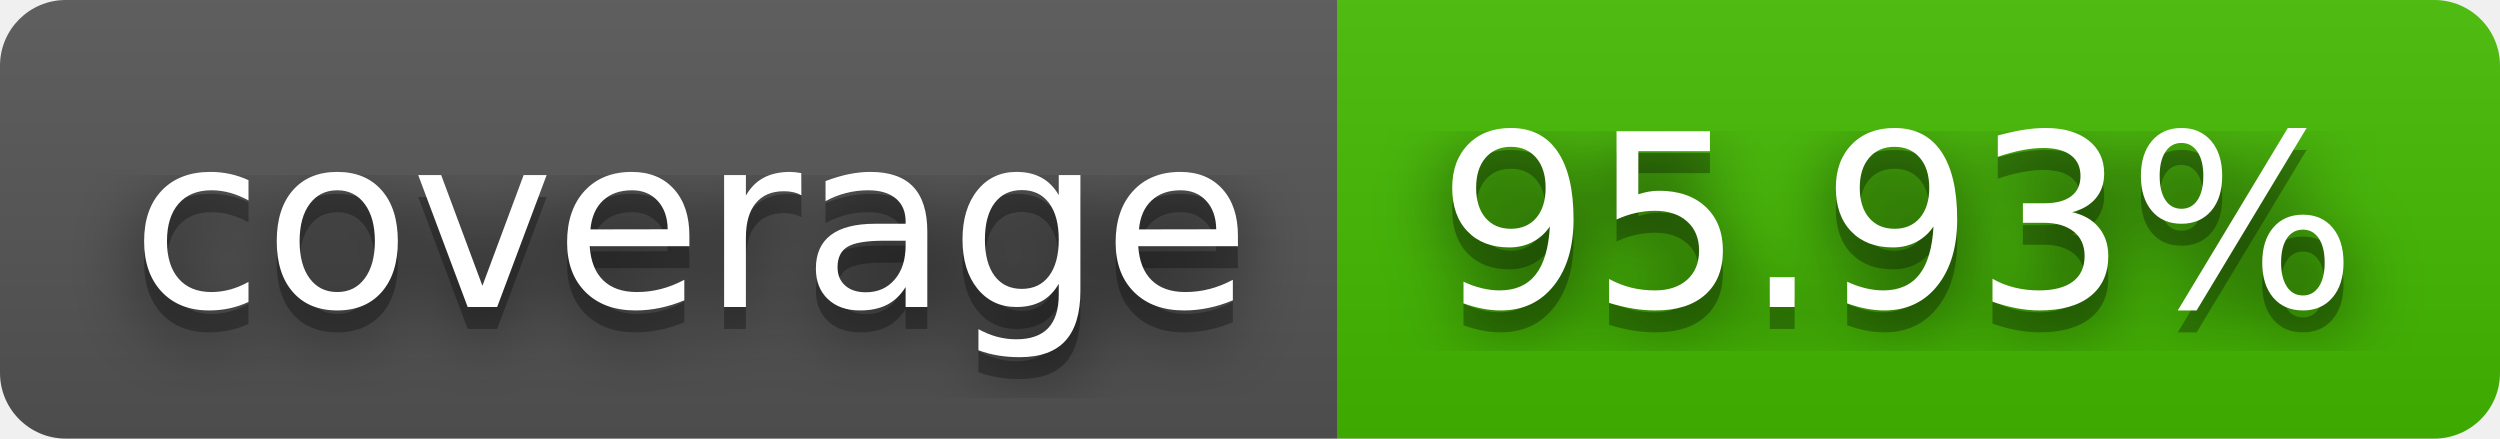
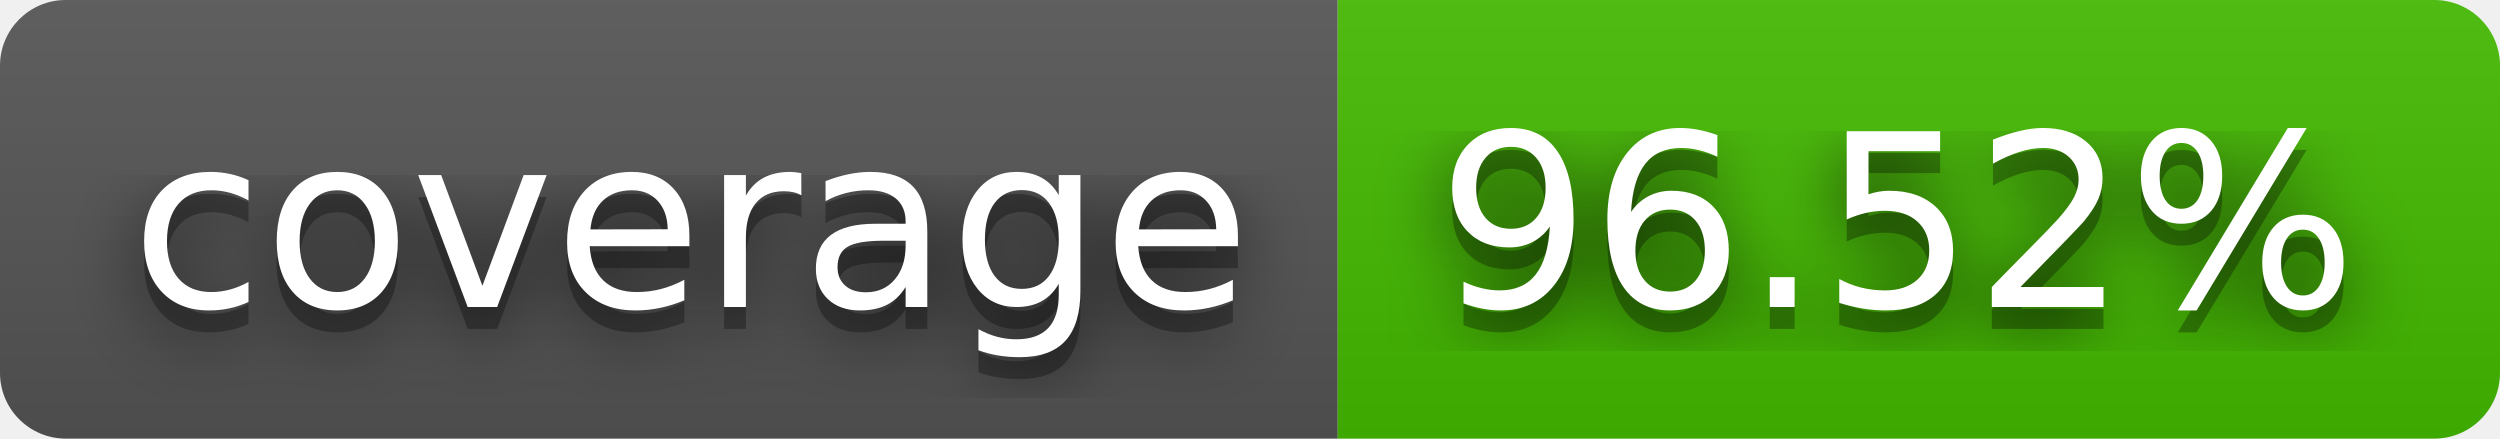
- <svg xmlns="http://www.w3.org/2000/svg" width="114" height="20" role="img" aria-label="coverage: 95.93%">
+ <svg xmlns="http://www.w3.org/2000/svg" width="114" height="20" role="img" aria-label="coverage: 96.52%">
  <filter id="blur">
    <feGaussianBlur stdDeviation="16" />
  </filter>
  <linearGradient id="s" x2="0" y2="100%">
    <stop offset="0" stop-color="#bbb" stop-opacity=".1" />
    <stop offset="1" stop-opacity=".1" />
  </linearGradient>
  <clipPath id="r">
    <rect width="114" height="20" rx="3" />
  </clipPath>
  <g clip-path="url(#r)">
    <rect width="61" height="20" fill="#555" />
    <rect x="61" width="53" height="20" fill="#4b0" />
    <rect width="114" height="20" fill="url(#s)" />
  </g>
  <g fill="#fff" text-anchor="middle" font-family="Verdana,Geneva,DejaVu Sans,sans-serif" text-rendering="geometricPrecision" font-size="110">
    <g transform="scale(.1)">
      <g aria-hidden="true" fill="#010101">
        <text x="315" y="150" fill-opacity=".8" filter="url(#blur)" textLength="510">coverage</text>
        <text x="315" y="150" fill-opacity=".3" textLength="510">coverage</text>
      </g>
      <text x="315" y="140" textLength="510">coverage</text>
    </g>
    <g transform="scale(.1)">
      <g aria-hidden="true" fill="#010101">
-         <text x="865" y="150" fill-opacity=".8" filter="url(#blur)" textLength="430">95.93%</text>
-         <text x="865" y="150" fill-opacity=".3" textLength="430">95.93%</text>
+         <text x="865" y="150" fill-opacity=".8" filter="url(#blur)" textLength="430">96.52%</text>
+         <text x="865" y="150" fill-opacity=".3" textLength="430">96.52%</text>
      </g>
-       <text x="865" y="140" textLength="430">95.93%</text>
+       <text x="865" y="140" textLength="430">96.52%</text>
    </g>
  </g>
</svg>
